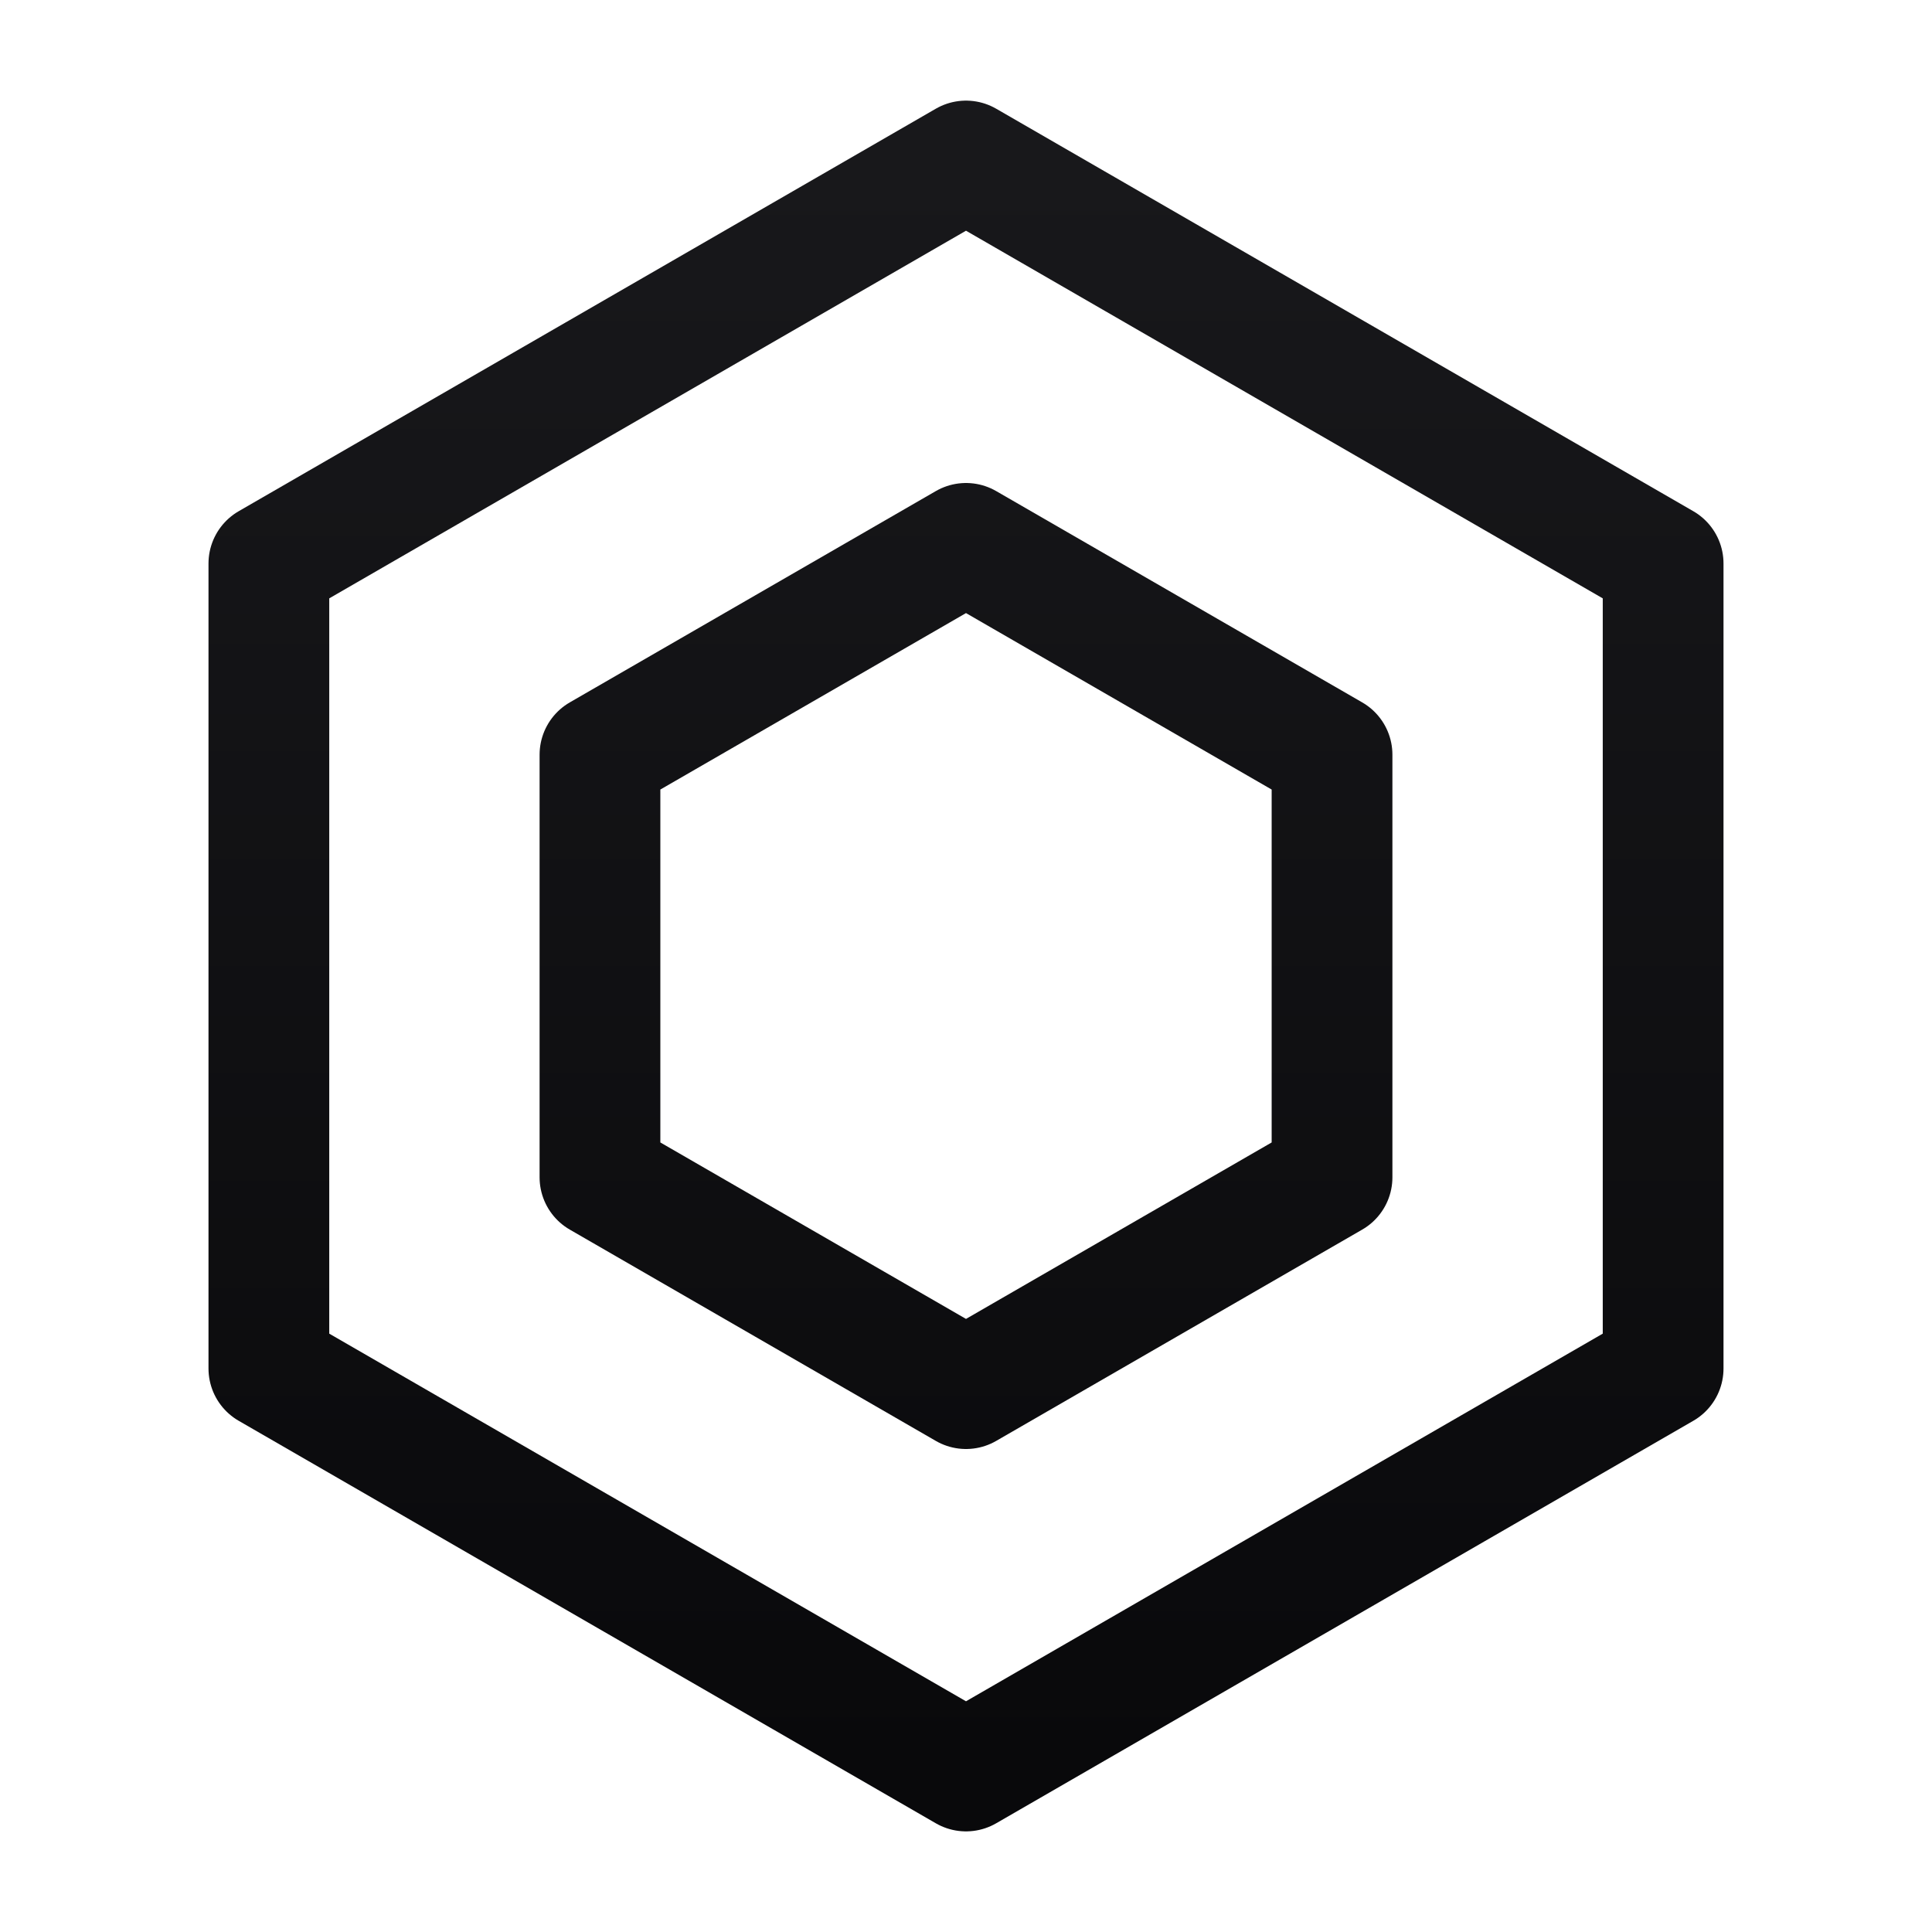
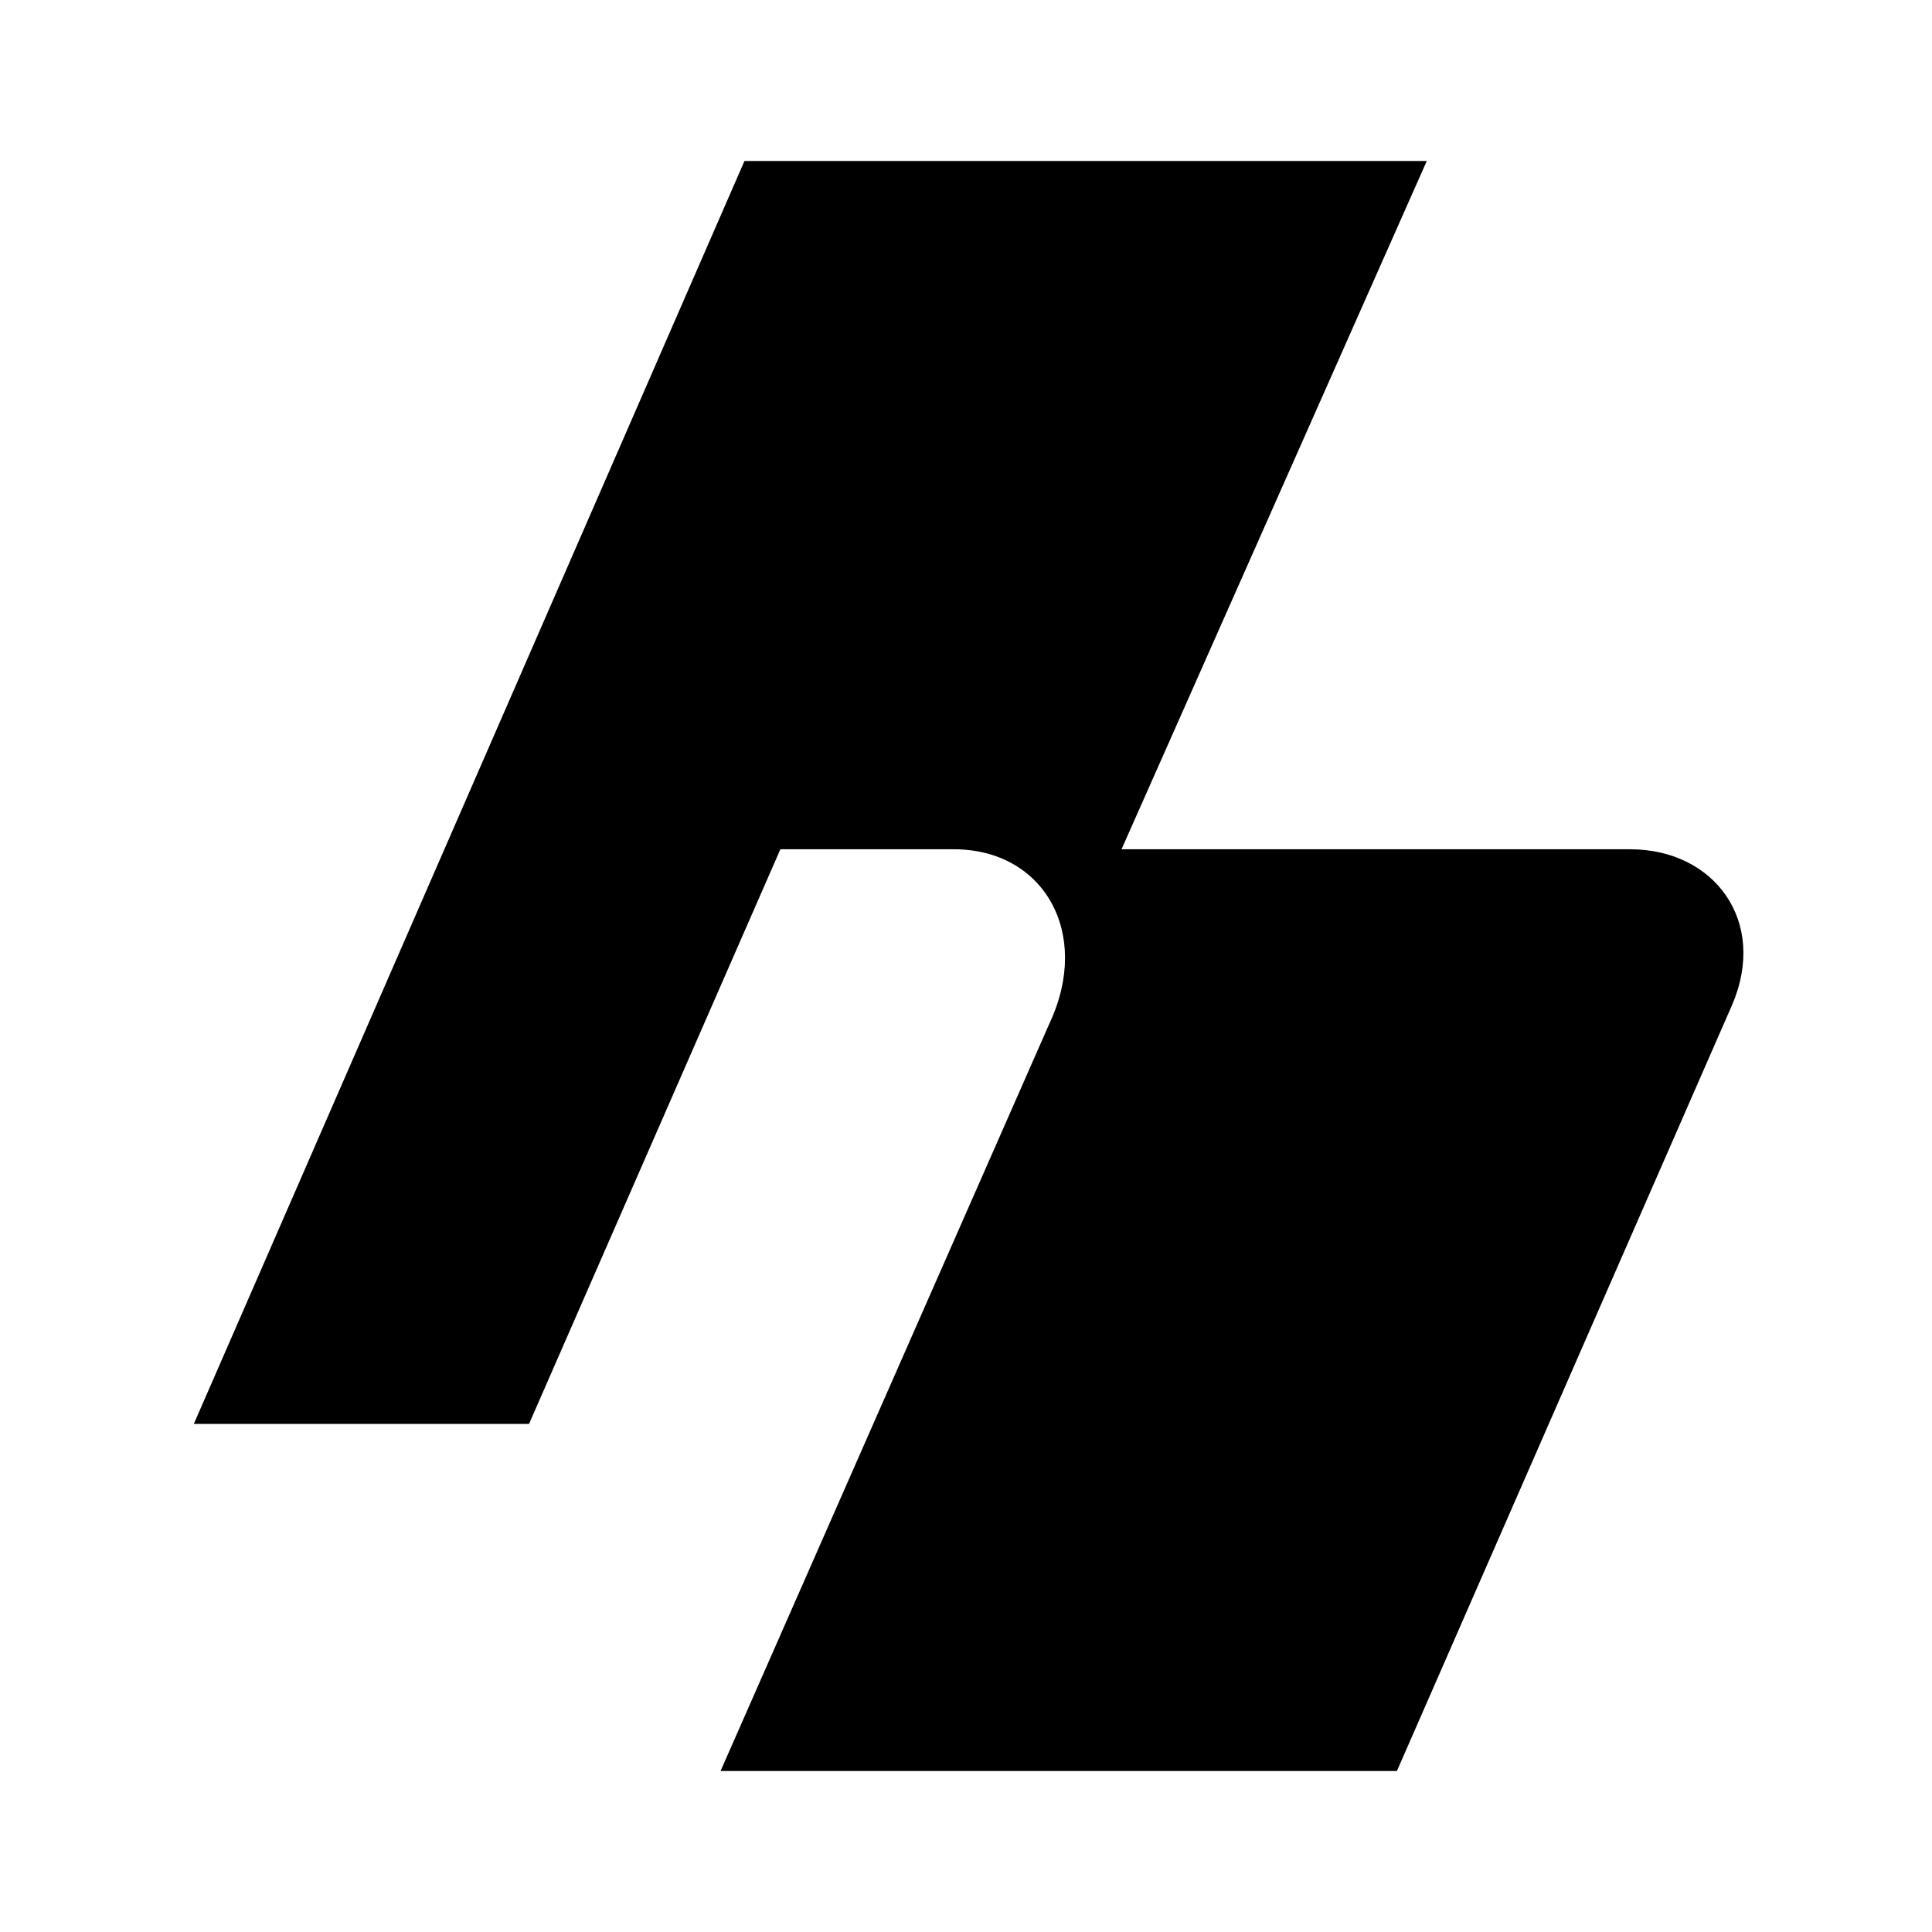
- <svg xmlns="http://www.w3.org/2000/svg" viewBox="0 0 24 24" fill="none">
-   <defs>
-     <linearGradient id="zinc" x1="12" y1="2" x2="12" y2="22" gradientUnits="userSpaceOnUse">
-       <stop stop-color="#18181b" />
-       <stop offset="1" stop-color="#09090b" />
-     </linearGradient>
-   </defs>
-   <path d="M12 2L20.66 7L20.66 17L12 22L3.34 17L3.34 7Z" stroke="url(#zinc)" stroke-width="1.5" stroke-linejoin="round" stroke-linecap="round" />
-   <path d="M12 6.75L16.547 9.375L16.547 14.625L12 17.25L7.453 14.625L7.453 9.375Z" stroke="url(#zinc)" stroke-width="1.5" stroke-linejoin="round" stroke-linecap="round" />
+ <svg xmlns="http://www.w3.org/2000/svg" viewBox="0 0 24 24" fill="currentColor">
+   <path d="M 9.248 2 H 17.724 L 13.932 10.55 H 20.252 C 21.293 10.55 21.963 11.442 21.517 12.483 L 17.353 22 H 8.951 L 13.04 12.706 C 13.56 11.591 12.965 10.55 11.85 10.55 H 9.694 L 6.572 17.688 H 2.408 Z" />
</svg>
